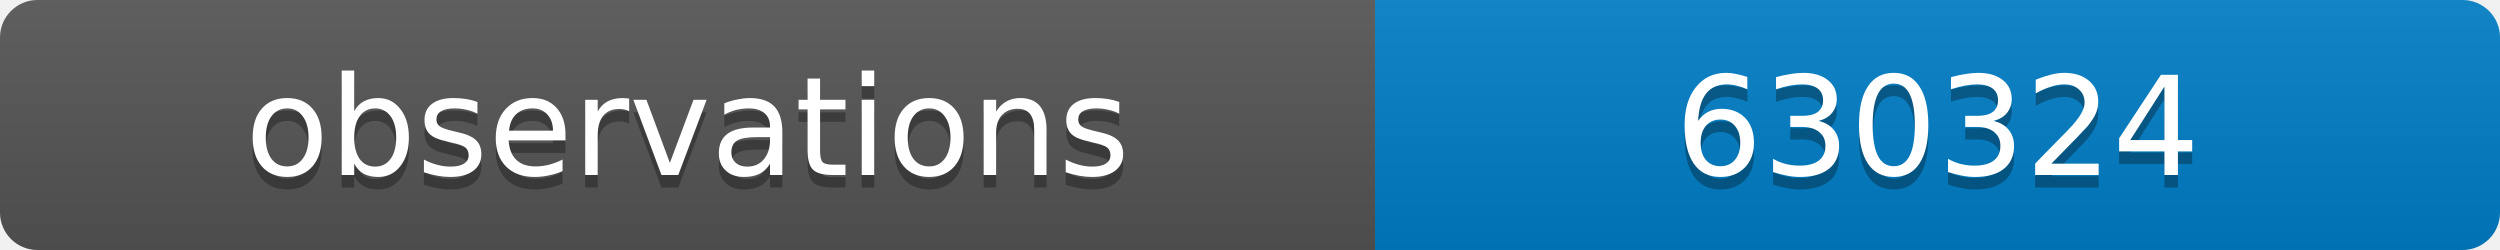
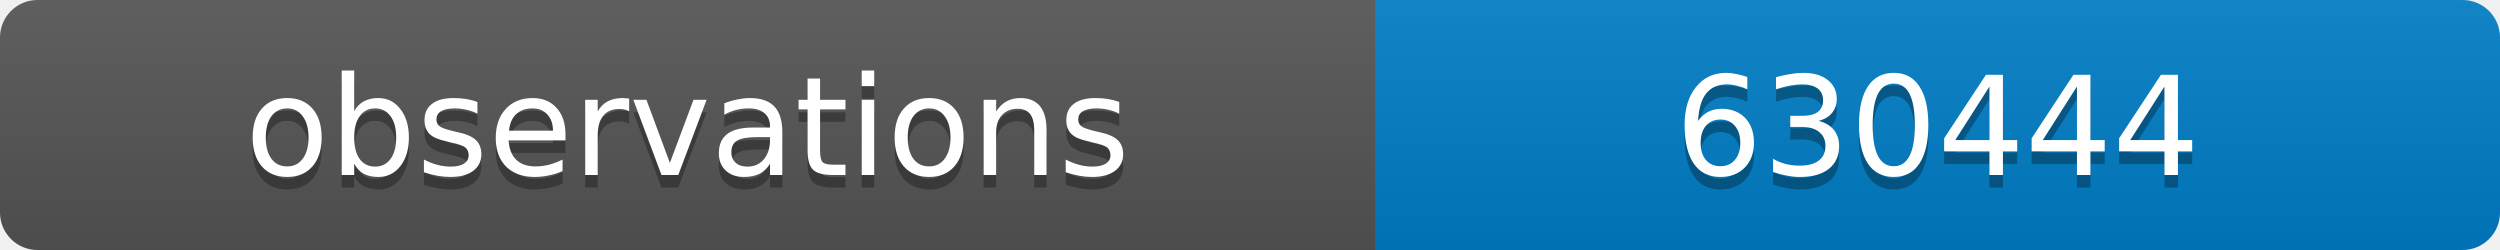
<svg xmlns="http://www.w3.org/2000/svg" width="200" height="20">
  <linearGradient id="b" x2="0" y2="100%">
    <stop offset="0" stop-color="#bbb" stop-opacity=".1" />
    <stop offset="1" stop-opacity=".1" />
  </linearGradient>
  <clipPath id="a">
    <rect width="200" height="20" rx="3" fill="#fff" />
  </clipPath>
  <g clip-path="url(#a)">
    <path fill="#555" d="M0 0h110v20H0z" />
    <path fill="#007ec6" d="M110 0h90v20H110z" />
    <path fill="url(#b)" d="M0 0h200v20H0z" />
  </g>
  <g fill="#fff" text-anchor="middle" font-family="DejaVu Sans,Verdana,Geneva,sans-serif" font-size="11">
    <text x="55" y="15" fill="#010101" fill-opacity=".3">observations</text>
    <text x="55" y="14">observations</text>
-     <text x="155" y="15" fill="#010101" fill-opacity=".3">630324</text>
-     <text x="155" y="14">630324</text>
+     <text x="155" y="15" fill="#010101" fill-opacity=".3">630444</text>
+     <text x="155" y="14">630444</text>
  </g>
</svg>
